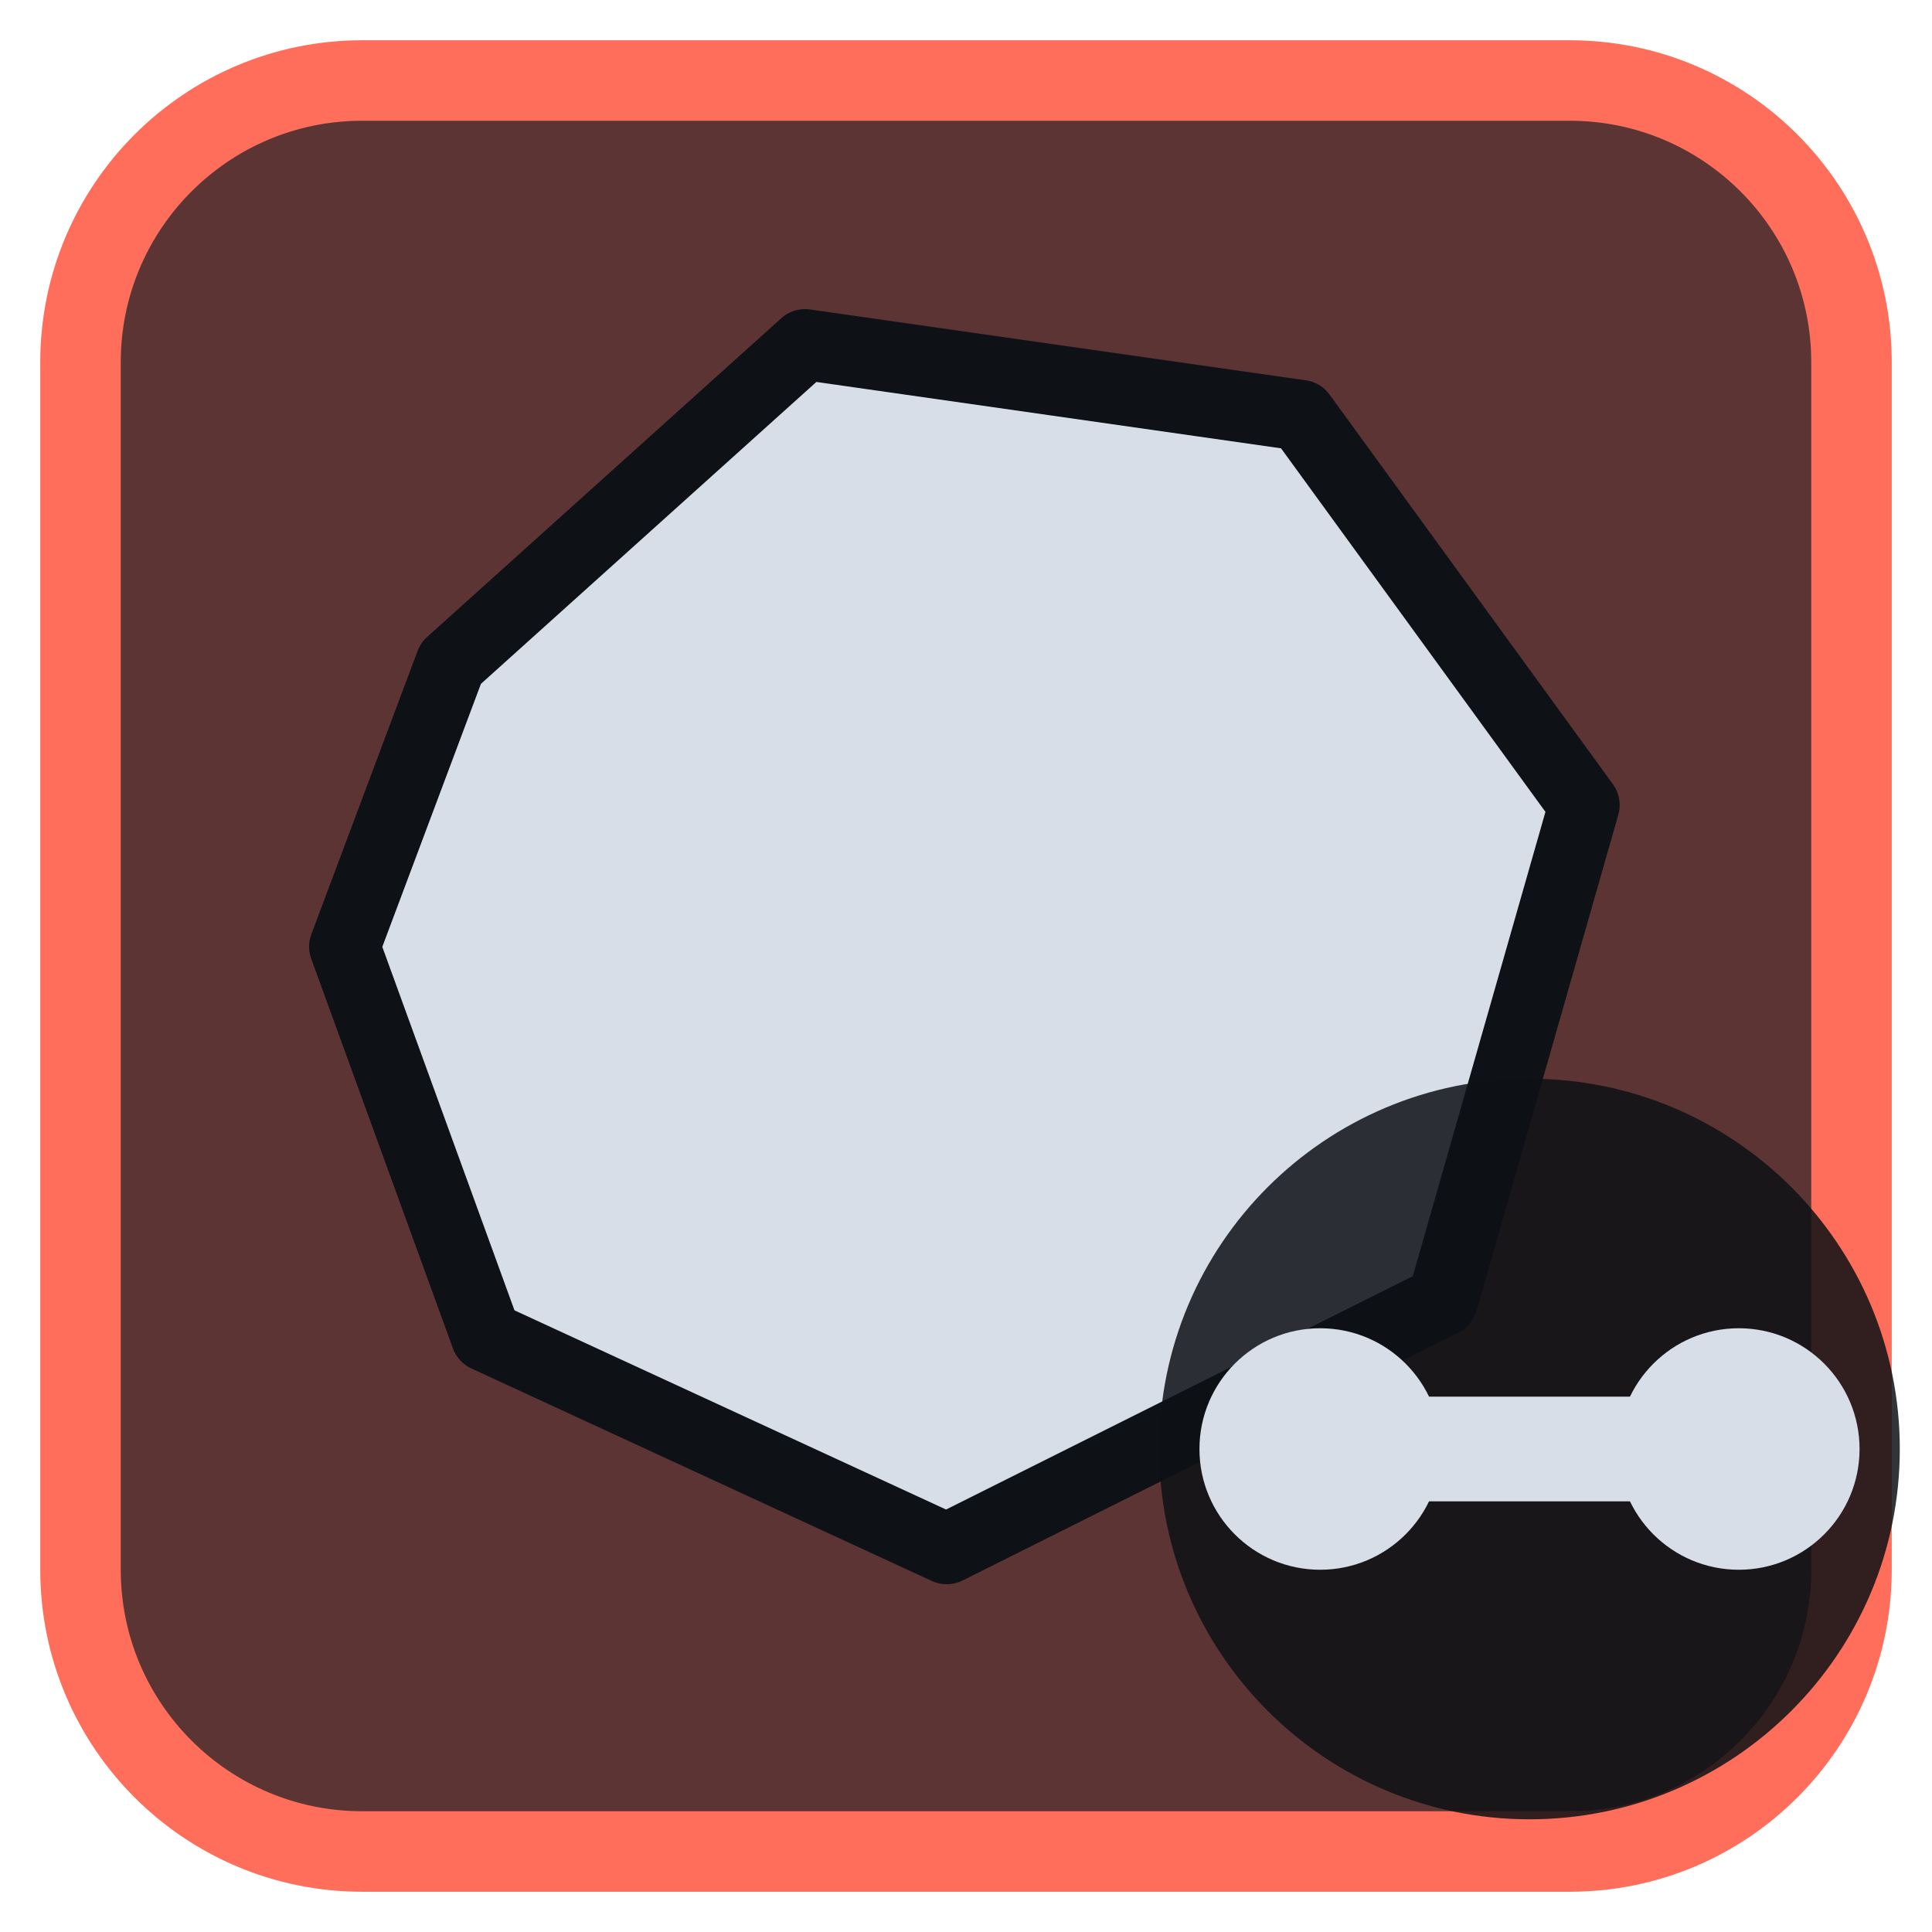
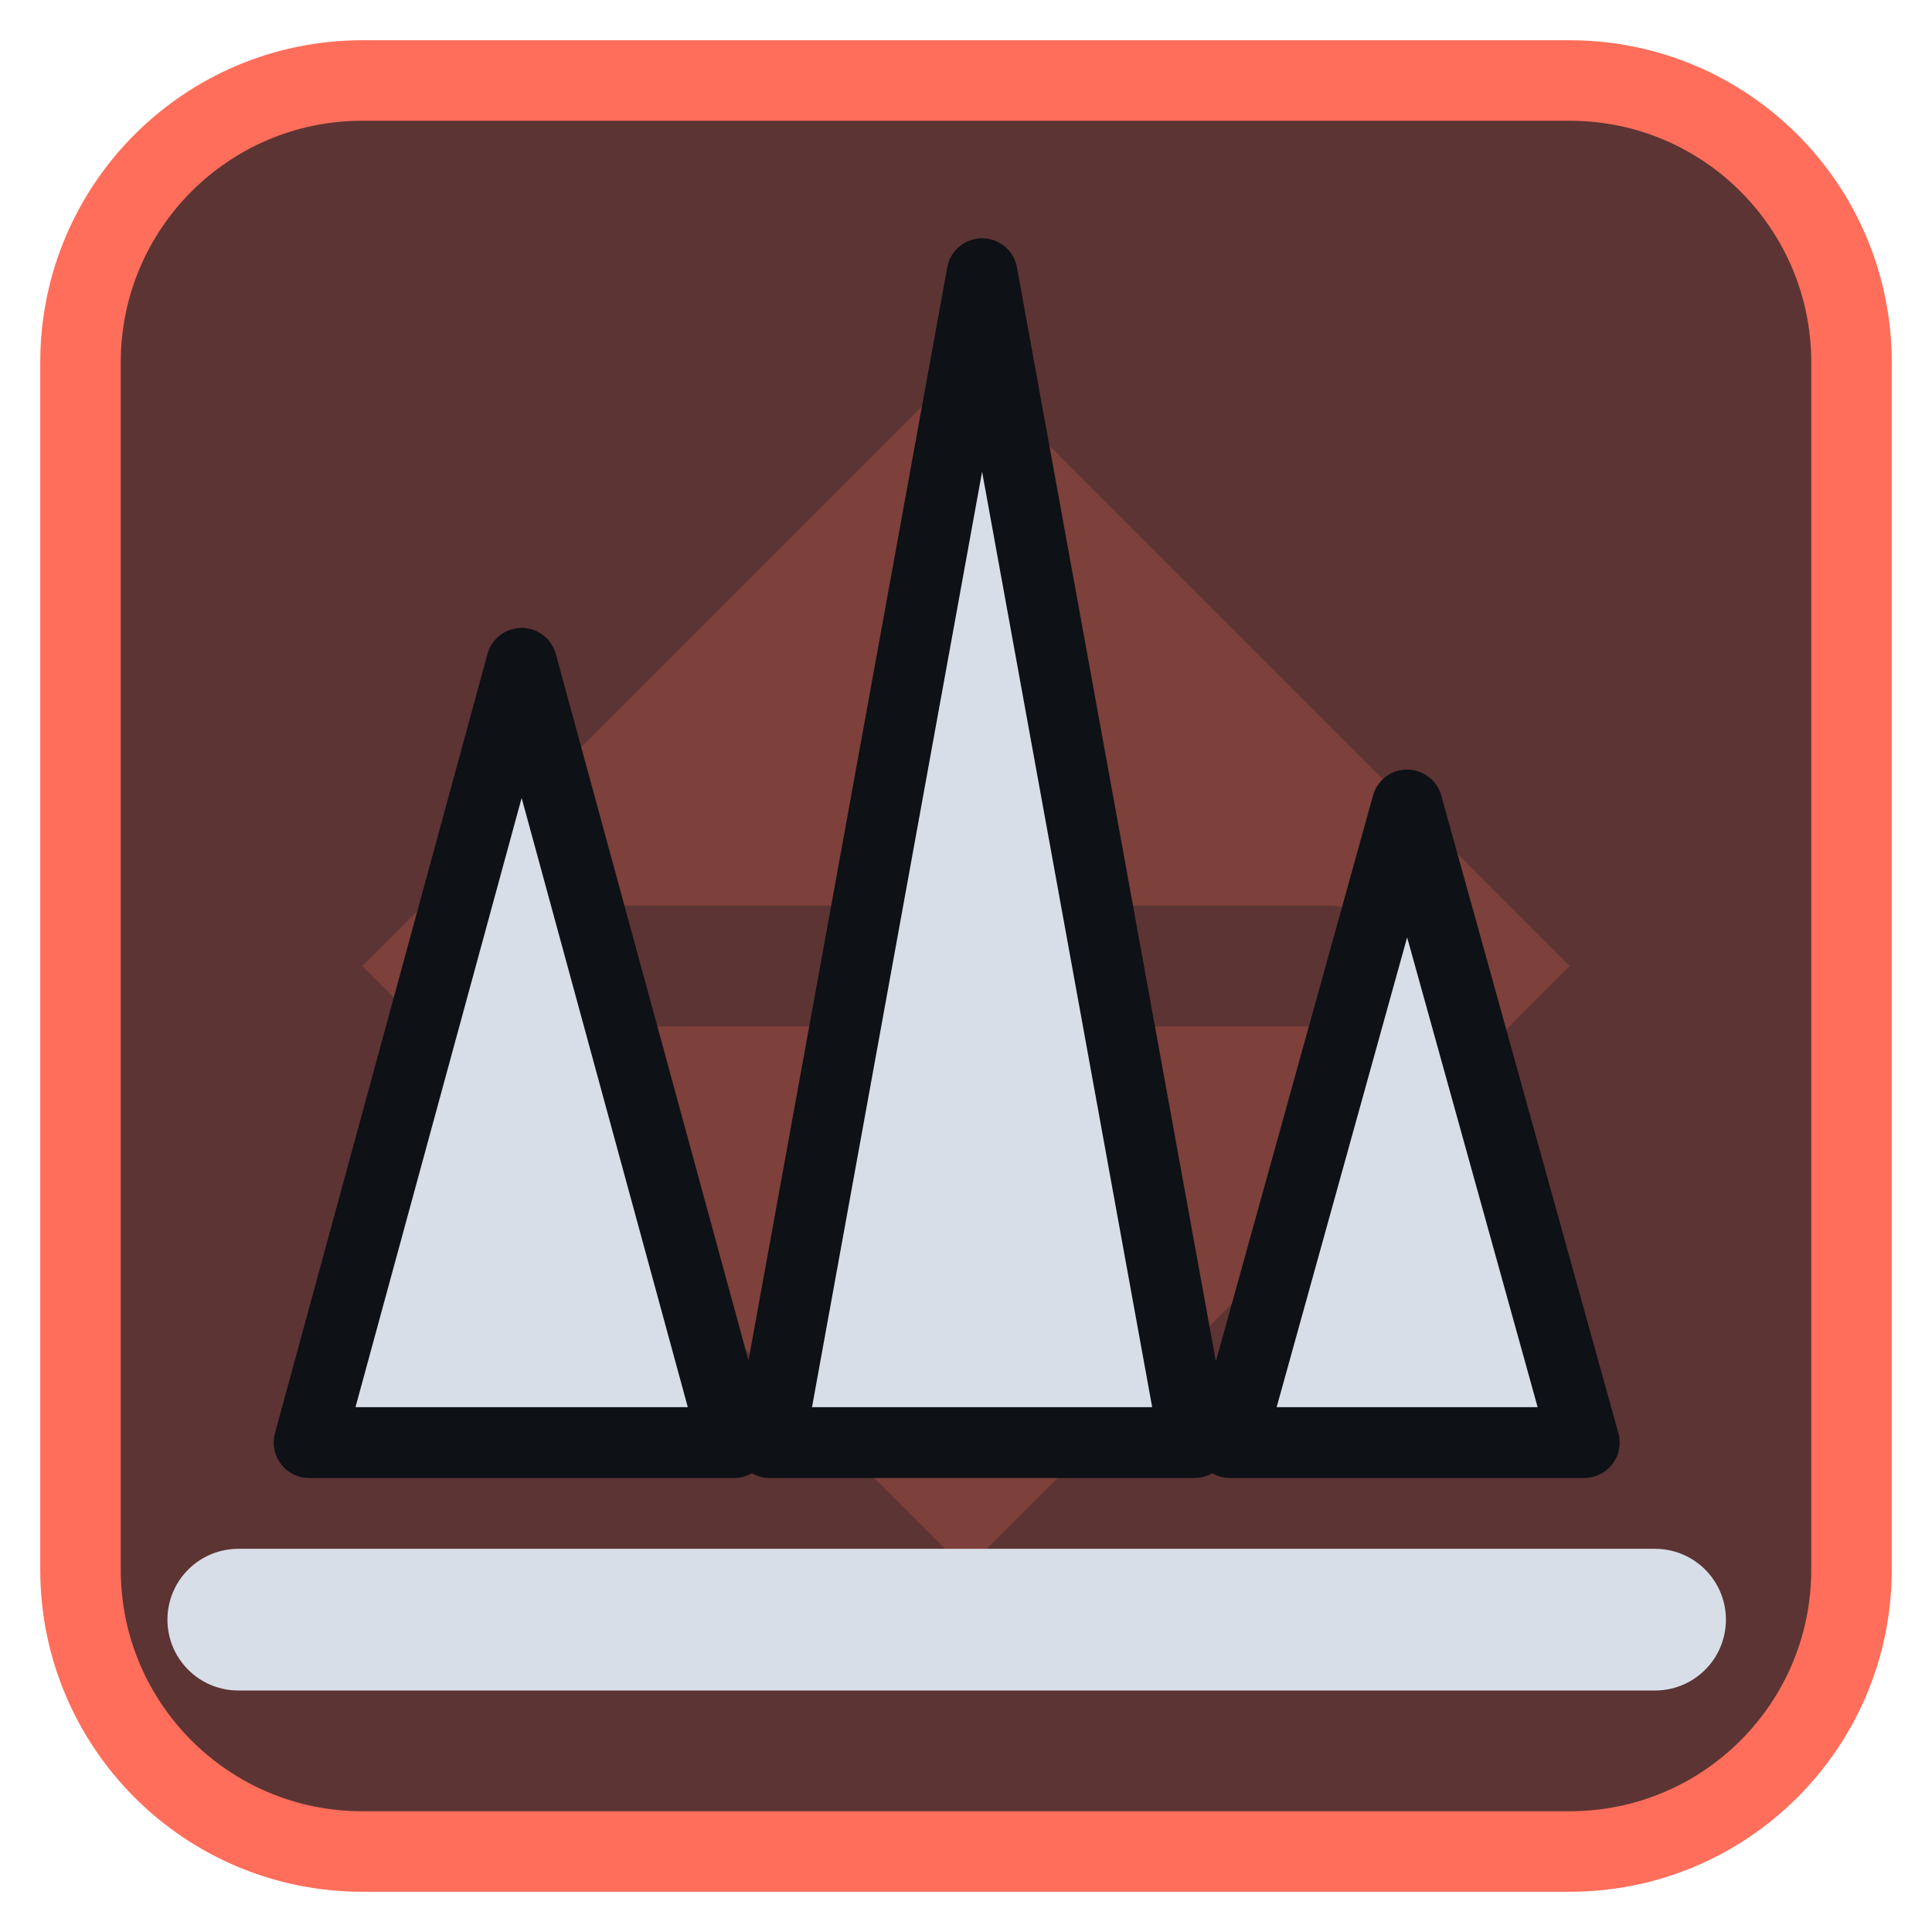
<svg xmlns="http://www.w3.org/2000/svg" viewBox="0 0 24 24" width="24" height="24">
  <rect x="1" y="1" width="22" height="22" rx="3.5" fill="#5c3433" stroke="#ff6e5a" stroke-width="1" />
  <g opacity="0.2" transform="translate(3,3) scale(0.75)">
    <path d="M12 2l10 10-10 10L2 12zM11 6a1 1 0 0 1 2 0v5h5a1 1 0 0 1 0 2h-5v5a1 1 0 0 1-2 0v-5H6a1 1 0 0 1 0-2h5z" fill="#ff6e5a" fill-rule="evenodd" />
  </g>
  <g transform="translate(1.2,1.2) scale(0.88)">
-     <path d="M5 8L10 3.5L17 4.5L21 10L19 17L12 20.5L5.5 17.5L3.5 12Z" fill="#d7dee8" stroke="#0e1116" stroke-width="1" stroke-linejoin="round" />
+     <path d="M3 19L6 8L9 19ZM9.500 19L12.500 2.500L15.500 19ZM16 19L18.500 10L21 19Z" fill="#d7dee8" stroke="#0e1116" stroke-width="1" stroke-linejoin="round" />
+     <path d="M2 21.500H22" fill="none" stroke="#d7dee8" stroke-width="2" stroke-linecap="round" stroke-linejoin="round" />
  </g>
-   <circle cx="19" cy="18" r="4.6" fill="#0e1116" fill-opacity="0.85" />
-   <circle cx="16.4" cy="18" r="1.5" fill="#d7dee8" />
-   <circle cx="21.6" cy="18" r="1.5" fill="#d7dee8" />
-   <path d="M16.4 18H21.6" fill="none" stroke="#d7dee8" stroke-width="1.3" stroke-linecap="round" stroke-linejoin="round" />
</svg>
